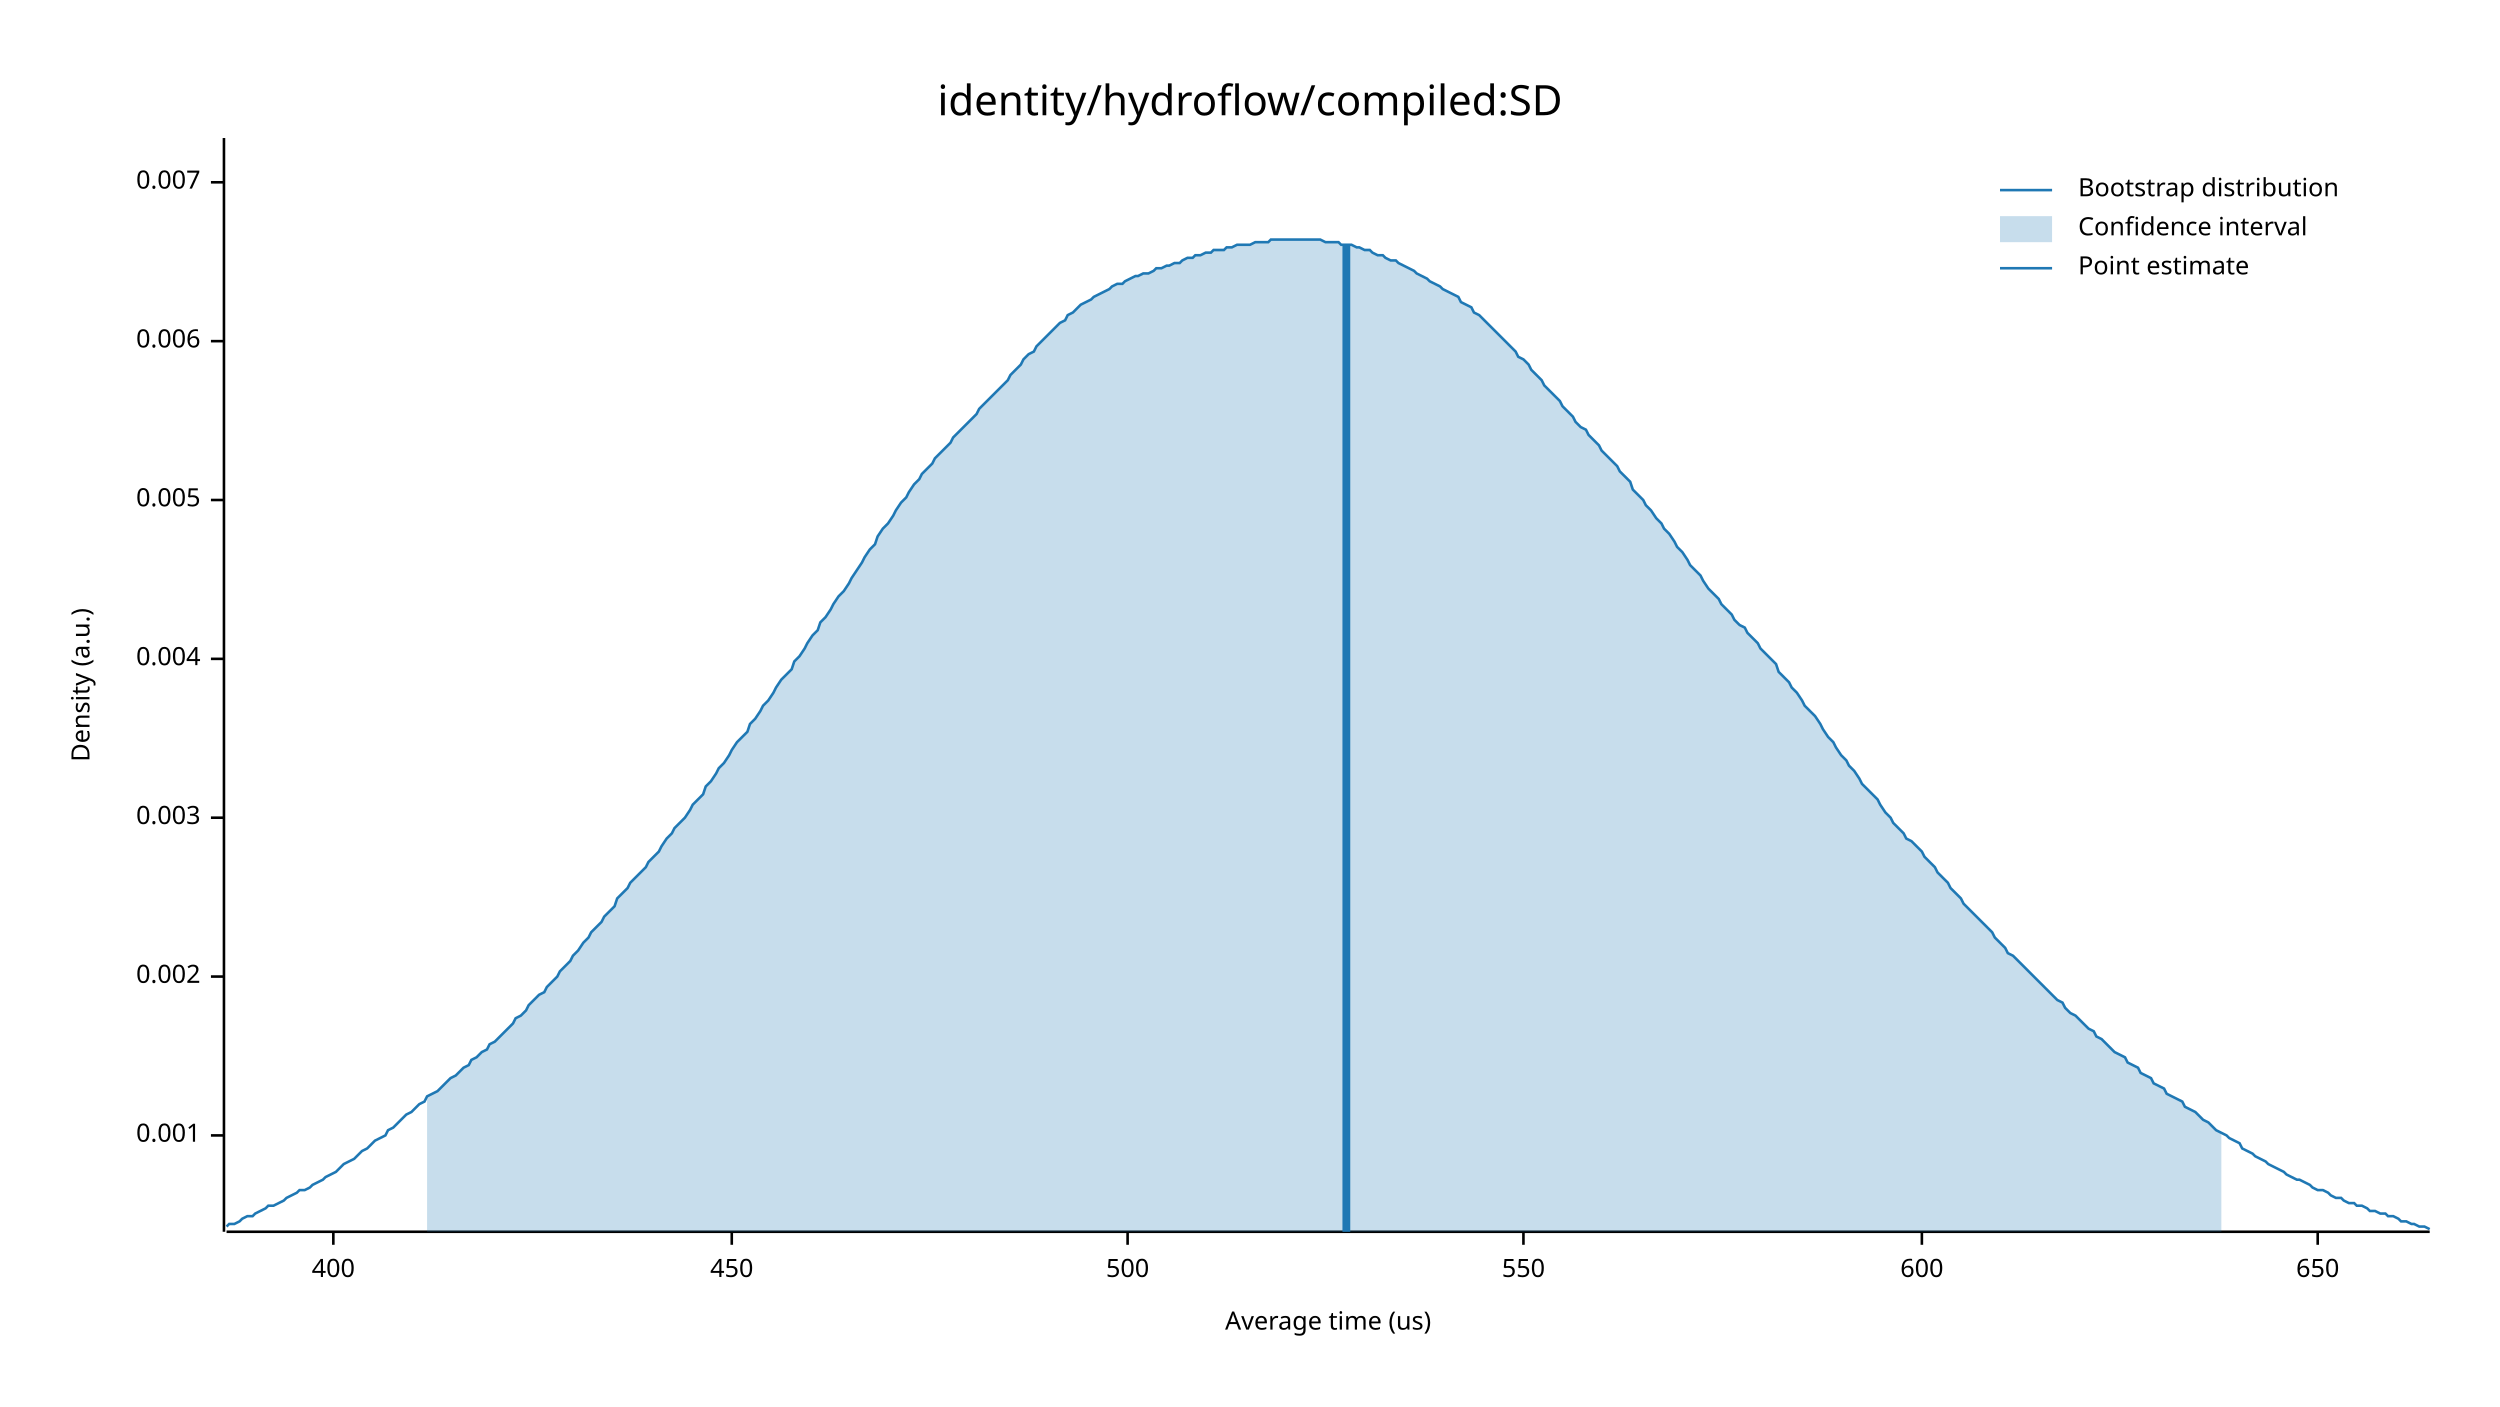
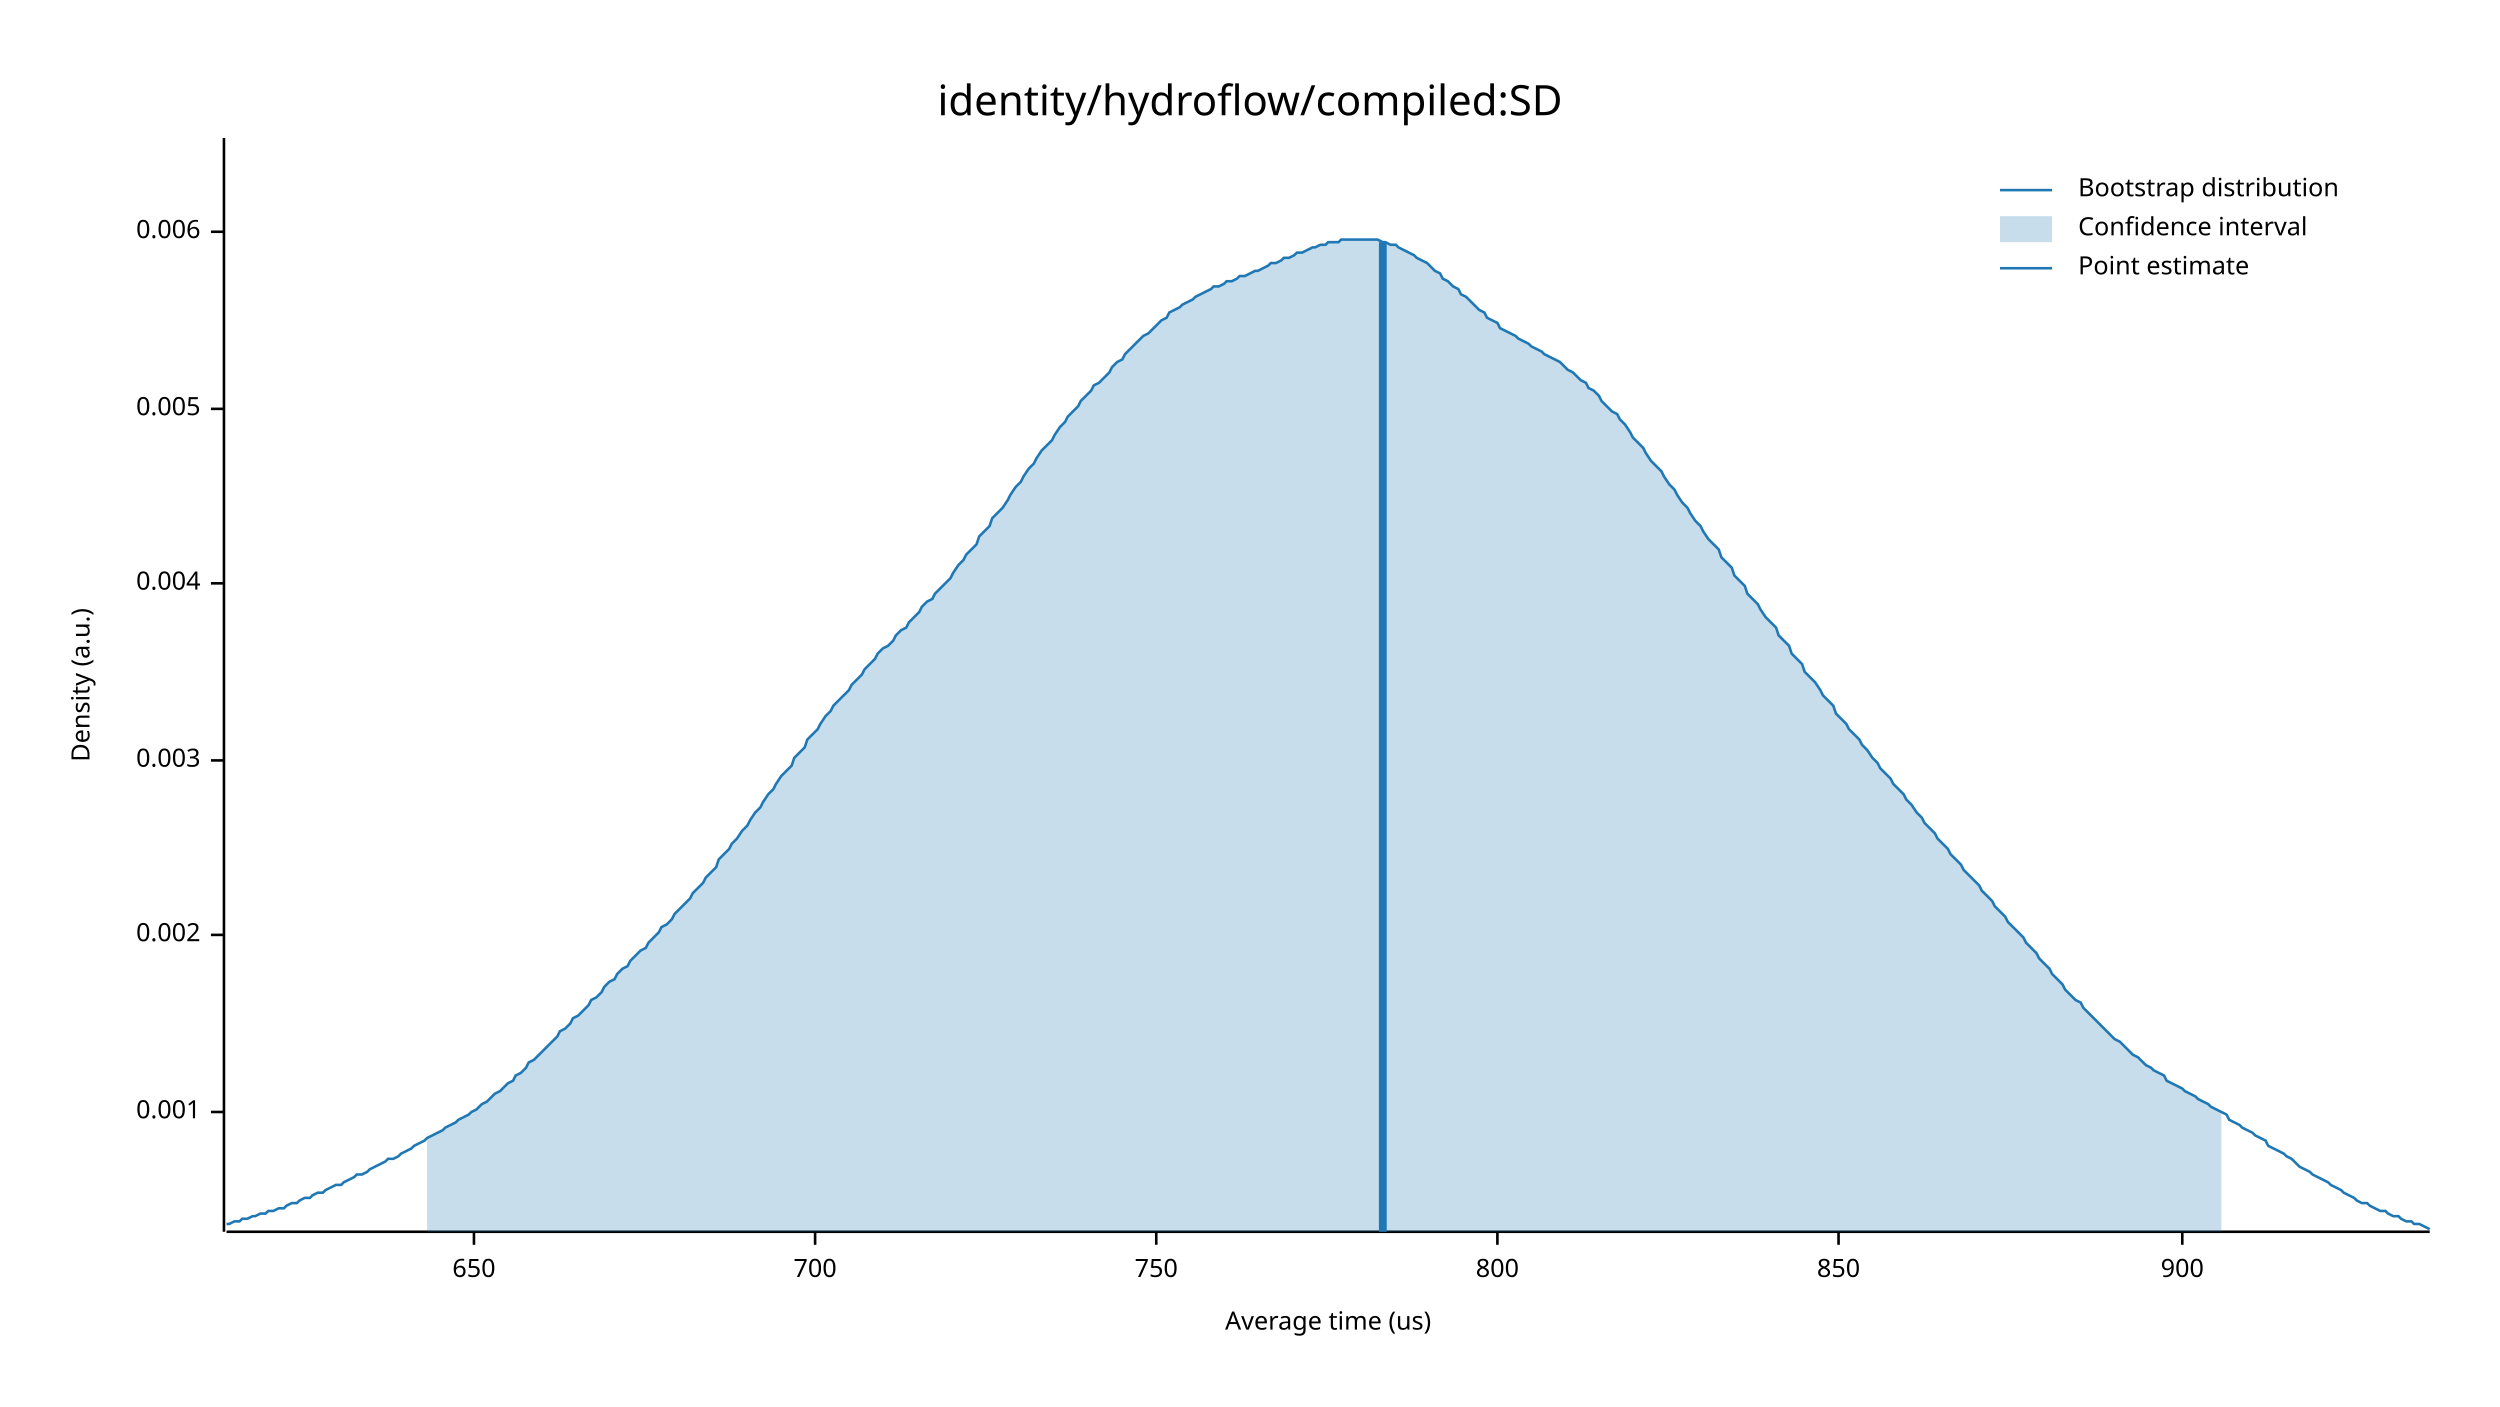
<svg xmlns="http://www.w3.org/2000/svg" width="960" height="540" viewBox="0 0 960 540">
  <text x="480" y="32" dy="0.76em" text-anchor="middle" font-family="sans-serif" font-size="16.129" opacity="1" fill="#000000">
identity/hydroflow/compiled:SD
</text>
  <text x="27" y="263" dy="0.76em" text-anchor="middle" font-family="sans-serif" font-size="9.677" opacity="1" fill="#000000" transform="rotate(270, 27, 263)">
Density (a.u.)
</text>
  <text x="510" y="513" dy="-0.5ex" text-anchor="middle" font-family="sans-serif" font-size="9.677" opacity="1" fill="#000000">
Average time (us)
</text>
  <polyline fill="none" opacity="1" stroke="#000000" stroke-width="1" points="86,53 86,473 " />
-   <text x="77" y="436" dy="0.5ex" text-anchor="end" font-family="sans-serif" font-size="9.677" opacity="1" fill="#000000">
+   <text x="77" y="427" dy="0.5ex" text-anchor="end" font-family="sans-serif" font-size="9.677" opacity="1" fill="#000000">
0.001
</text>
-   <polyline fill="none" opacity="1" stroke="#000000" stroke-width="1" points="81,436 86,436 " />
-   <text x="77" y="375" dy="0.5ex" text-anchor="end" font-family="sans-serif" font-size="9.677" opacity="1" fill="#000000">
+   <polyline fill="none" opacity="1" stroke="#000000" stroke-width="1" points="81,427 86,427 " />
+   <text x="77" y="359" dy="0.5ex" text-anchor="end" font-family="sans-serif" font-size="9.677" opacity="1" fill="#000000">
0.002
</text>
-   <polyline fill="none" opacity="1" stroke="#000000" stroke-width="1" points="81,375 86,375 " />
-   <text x="77" y="314" dy="0.5ex" text-anchor="end" font-family="sans-serif" font-size="9.677" opacity="1" fill="#000000">
+   <polyline fill="none" opacity="1" stroke="#000000" stroke-width="1" points="81,359 86,359 " />
+   <text x="77" y="292" dy="0.5ex" text-anchor="end" font-family="sans-serif" font-size="9.677" opacity="1" fill="#000000">
0.003
</text>
-   <polyline fill="none" opacity="1" stroke="#000000" stroke-width="1" points="81,314 86,314 " />
-   <text x="77" y="253" dy="0.5ex" text-anchor="end" font-family="sans-serif" font-size="9.677" opacity="1" fill="#000000">
+   <polyline fill="none" opacity="1" stroke="#000000" stroke-width="1" points="81,292 86,292 " />
+   <text x="77" y="224" dy="0.5ex" text-anchor="end" font-family="sans-serif" font-size="9.677" opacity="1" fill="#000000">
0.004
</text>
-   <polyline fill="none" opacity="1" stroke="#000000" stroke-width="1" points="81,253 86,253 " />
-   <text x="77" y="192" dy="0.5ex" text-anchor="end" font-family="sans-serif" font-size="9.677" opacity="1" fill="#000000">
+   <polyline fill="none" opacity="1" stroke="#000000" stroke-width="1" points="81,224 86,224 " />
+   <text x="77" y="157" dy="0.5ex" text-anchor="end" font-family="sans-serif" font-size="9.677" opacity="1" fill="#000000">
0.005
</text>
-   <polyline fill="none" opacity="1" stroke="#000000" stroke-width="1" points="81,192 86,192 " />
-   <text x="77" y="131" dy="0.5ex" text-anchor="end" font-family="sans-serif" font-size="9.677" opacity="1" fill="#000000">
+   <polyline fill="none" opacity="1" stroke="#000000" stroke-width="1" points="81,157 86,157 " />
+   <text x="77" y="89" dy="0.5ex" text-anchor="end" font-family="sans-serif" font-size="9.677" opacity="1" fill="#000000">
0.006
</text>
-   <polyline fill="none" opacity="1" stroke="#000000" stroke-width="1" points="81,131 86,131 " />
-   <text x="77" y="70" dy="0.5ex" text-anchor="end" font-family="sans-serif" font-size="9.677" opacity="1" fill="#000000">
- 0.007
- </text>
-   <polyline fill="none" opacity="1" stroke="#000000" stroke-width="1" points="81,70 86,70 " />
+   <polyline fill="none" opacity="1" stroke="#000000" stroke-width="1" points="81,89 86,89 " />
  <polyline fill="none" opacity="1" stroke="#000000" stroke-width="1" points="87,473 933,473 " />
-   <text x="128" y="483" dy="0.76em" text-anchor="middle" font-family="sans-serif" font-size="9.677" opacity="1" fill="#000000">
- 400
- </text>
-   <polyline fill="none" opacity="1" stroke="#000000" stroke-width="1" points="128,473 128,478 " />
-   <text x="281" y="483" dy="0.76em" text-anchor="middle" font-family="sans-serif" font-size="9.677" opacity="1" fill="#000000">
- 450
- </text>
-   <polyline fill="none" opacity="1" stroke="#000000" stroke-width="1" points="281,473 281,478 " />
-   <text x="433" y="483" dy="0.76em" text-anchor="middle" font-family="sans-serif" font-size="9.677" opacity="1" fill="#000000">
- 500
- </text>
-   <polyline fill="none" opacity="1" stroke="#000000" stroke-width="1" points="433,473 433,478 " />
-   <text x="585" y="483" dy="0.76em" text-anchor="middle" font-family="sans-serif" font-size="9.677" opacity="1" fill="#000000">
- 550
- </text>
-   <polyline fill="none" opacity="1" stroke="#000000" stroke-width="1" points="585,473 585,478 " />
-   <text x="738" y="483" dy="0.76em" text-anchor="middle" font-family="sans-serif" font-size="9.677" opacity="1" fill="#000000">
- 600
- </text>
-   <polyline fill="none" opacity="1" stroke="#000000" stroke-width="1" points="738,473 738,478 " />
-   <text x="890" y="483" dy="0.76em" text-anchor="middle" font-family="sans-serif" font-size="9.677" opacity="1" fill="#000000">
+   <text x="182" y="483" dy="0.76em" text-anchor="middle" font-family="sans-serif" font-size="9.677" opacity="1" fill="#000000">
650
</text>
-   <polyline fill="none" opacity="1" stroke="#000000" stroke-width="1" points="890,473 890,478 " />
-   <polyline fill="none" opacity="1" stroke="#1F78B4" stroke-width="1" points="87,471 88,470 90,470 92,469 93,468 95,467 97,467 98,466 100,465 102,464 103,463 105,463 107,462 109,461 110,460 112,459 114,458 115,457 117,457 119,456 120,455 122,454 124,453 125,452 127,451 129,450 131,448 132,447 134,446 136,445 137,444 139,442 141,441 142,440 144,438 146,437 148,436 149,434 151,433 153,431 154,430 156,428 158,427 159,426 161,424 163,423 164,421 166,420 168,419 170,417 171,416 173,414 175,413 176,412 178,410 180,409 181,407 183,406 185,404 187,403 188,401 190,400 192,398 193,397 195,395 197,393 198,391 200,390 202,388 203,386 205,384 207,382 209,381 210,379 212,377 214,375 215,373 217,371 219,369 220,367 222,365 224,362 226,360 227,358 229,356 231,354 232,352 234,350 236,348 237,345 239,343 241,341 242,339 244,337 246,335 248,333 249,331 251,329 253,327 254,325 256,322 258,320 259,318 261,316 263,314 265,311 266,309 268,307 270,305 271,302 273,300 275,297 276,295 278,293 280,290 281,288 283,285 285,283 287,281 288,278 290,276 292,273 293,271 295,269 297,266 298,264 300,261 302,259 304,257 305,254 307,252 309,249 310,247 312,244 314,242 315,239 317,237 319,234 320,232 322,229 324,227 326,224 327,222 329,219 331,216 332,214 334,211 336,209 337,206 339,203 341,201 343,198 344,196 346,193 348,191 349,189 351,186 353,184 354,182 356,180 358,178 359,176 361,174 363,172 365,170 366,168 368,166 370,164 371,163 373,161 375,159 376,157 378,155 380,153 381,152 383,150 385,148 387,146 388,144 390,142 392,140 393,138 395,136 397,135 398,133 400,131 402,129 404,127 405,126 407,124 409,123 410,121 412,120 414,118 415,117 417,116 419,115 420,114 422,113 424,112 426,111 427,110 429,109 431,109 432,108 434,107 436,106 437,106 439,105 441,105 443,104 444,103 446,103 448,102 449,102 451,101 453,101 454,100 456,99 458,99 459,98 461,98 463,97 465,97 466,96 468,96 470,96 471,95 473,95 475,94 476,94 478,94 480,94 482,93 483,93 485,93 487,93 488,92 490,92 492,92 493,92 495,92 497,92 498,92 500,92 502,92 504,92 505,92 507,92 509,93 510,93 512,93 514,93 515,94 517,94 519,94 521,95 522,95 524,96 526,96 527,97 529,98 531,98 532,99 534,100 536,100 537,101 539,102 541,103 543,104 544,105 546,106 548,107 549,108 551,109 553,110 554,111 556,112 558,113 560,114 561,116 563,117 565,118 566,120 568,121 570,123 571,124 573,126 575,128 576,129 578,131 580,133 582,135 583,137 585,138 587,140 588,142 590,144 592,146 593,148 595,150 597,152 599,154 600,156 602,158 604,160 605,162 607,164 609,165 610,167 612,169 614,171 615,173 617,175 619,177 621,179 622,181 624,183 626,185 627,188 629,190 631,192 632,194 634,196 636,199 638,201 639,203 641,205 643,208 644,210 646,212 648,215 649,217 651,219 653,221 654,223 656,226 658,228 660,230 661,232 663,234 665,236 666,238 668,240 670,241 671,243 673,245 675,247 676,249 678,251 680,253 682,255 683,258 685,260 687,262 688,264 690,266 692,269 693,271 695,273 697,275 699,278 700,280 702,283 704,285 705,287 707,290 709,292 710,294 712,296 714,299 715,301 717,303 719,305 721,307 722,309 724,312 726,314 727,316 729,318 731,320 732,322 734,323 736,325 738,327 739,329 741,331 743,333 744,335 746,337 748,339 749,341 751,343 753,345 754,347 756,349 758,351 760,353 761,354 763,356 765,358 766,360 768,362 770,364 771,366 773,367 775,369 777,371 778,372 780,374 782,376 783,377 785,379 787,381 788,382 790,384 792,385 793,387 795,389 797,390 799,392 800,393 802,395 804,396 805,398 807,399 809,401 810,402 812,404 814,405 816,406 817,408 819,409 821,410 822,412 824,413 826,414 827,416 829,417 831,418 832,420 834,421 836,422 838,423 839,425 841,426 843,427 844,428 846,430 848,431 849,432 851,434 853,435 855,436 856,437 858,438 860,439 861,441 863,442 865,443 866,444 868,445 870,446 871,447 873,448 875,449 877,450 878,451 880,452 882,453 883,453 885,454 887,455 888,456 890,457 892,457 894,458 895,459 897,460 899,460 900,461 902,462 904,462 905,463 907,463 909,464 910,465 912,465 914,466 916,466 917,467 919,467 921,468 922,469 924,469 926,470 927,470 929,471 931,471 933,472 " />
-   <polygon opacity="0.25" fill="#1F78B4" points="164,421 166,420 168,419 170,417 171,416 173,414 175,413 176,412 178,410 180,409 181,407 183,406 185,404 187,403 188,401 190,400 192,398 193,397 195,395 197,393 198,391 200,390 202,388 203,386 205,384 207,382 209,381 210,379 212,377 214,375 215,373 217,371 219,369 220,367 222,365 224,362 226,360 227,358 229,356 231,354 232,352 234,350 236,348 237,345 239,343 241,341 242,339 244,337 246,335 248,333 249,331 251,329 253,327 254,325 256,322 258,320 259,318 261,316 263,314 265,311 266,309 268,307 270,305 271,302 273,300 275,297 276,295 278,293 280,290 281,288 283,285 285,283 287,281 288,278 290,276 292,273 293,271 295,269 297,266 298,264 300,261 302,259 304,257 305,254 307,252 309,249 310,247 312,244 314,242 315,239 317,237 319,234 320,232 322,229 324,227 326,224 327,222 329,219 331,216 332,214 334,211 336,209 337,206 339,203 341,201 343,198 344,196 346,193 348,191 349,189 351,186 353,184 354,182 356,180 358,178 359,176 361,174 363,172 365,170 366,168 368,166 370,164 371,163 373,161 375,159 376,157 378,155 380,153 381,152 383,150 385,148 387,146 388,144 390,142 392,140 393,138 395,136 397,135 398,133 400,131 402,129 404,127 405,126 407,124 409,123 410,121 412,120 414,118 415,117 417,116 419,115 420,114 422,113 424,112 426,111 427,110 429,109 431,109 432,108 434,107 436,106 437,106 439,105 441,105 443,104 444,103 446,103 448,102 449,102 451,101 453,101 454,100 456,99 458,99 459,98 461,98 463,97 465,97 466,96 468,96 470,96 471,95 473,95 475,94 476,94 478,94 480,94 482,93 483,93 485,93 487,93 488,92 490,92 492,92 493,92 495,92 497,92 498,92 500,92 502,92 504,92 505,92 507,92 509,93 510,93 512,93 514,93 515,94 517,94 519,94 521,95 522,95 524,96 526,96 527,97 529,98 531,98 532,99 534,100 536,100 537,101 539,102 541,103 543,104 544,105 546,106 548,107 549,108 551,109 553,110 554,111 556,112 558,113 560,114 561,116 563,117 565,118 566,120 568,121 570,123 571,124 573,126 575,128 576,129 578,131 580,133 582,135 583,137 585,138 587,140 588,142 590,144 592,146 593,148 595,150 597,152 599,154 600,156 602,158 604,160 605,162 607,164 609,165 610,167 612,169 614,171 615,173 617,175 619,177 621,179 622,181 624,183 626,185 627,188 629,190 631,192 632,194 634,196 636,199 638,201 639,203 641,205 643,208 644,210 646,212 648,215 649,217 651,219 653,221 654,223 656,226 658,228 660,230 661,232 663,234 665,236 666,238 668,240 670,241 671,243 673,245 675,247 676,249 678,251 680,253 682,255 683,258 685,260 687,262 688,264 690,266 692,269 693,271 695,273 697,275 699,278 700,280 702,283 704,285 705,287 707,290 709,292 710,294 712,296 714,299 715,301 717,303 719,305 721,307 722,309 724,312 726,314 727,316 729,318 731,320 732,322 734,323 736,325 738,327 739,329 741,331 743,333 744,335 746,337 748,339 749,341 751,343 753,345 754,347 756,349 758,351 760,353 761,354 763,356 765,358 766,360 768,362 770,364 771,366 773,367 775,369 777,371 778,372 780,374 782,376 783,377 785,379 787,381 788,382 790,384 792,385 793,387 795,389 797,390 799,392 800,393 802,395 804,396 805,398 807,399 809,401 810,402 812,404 814,405 816,406 817,408 819,409 821,410 822,412 824,413 826,414 827,416 829,417 831,418 832,420 834,421 836,422 838,423 839,425 841,426 843,427 844,428 846,430 848,431 849,432 851,434 853,435 853,473 164,473 " />
-   <polyline fill="none" opacity="1" stroke="#1F78B4" stroke-width="3" points="517,473 517,94 " />
+   <polyline fill="none" opacity="1" stroke="#000000" stroke-width="1" points="182,473 182,478 " />
+   <text x="313" y="483" dy="0.76em" text-anchor="middle" font-family="sans-serif" font-size="9.677" opacity="1" fill="#000000">
+ 700
+ </text>
+   <polyline fill="none" opacity="1" stroke="#000000" stroke-width="1" points="313,473 313,478 " />
+   <text x="444" y="483" dy="0.76em" text-anchor="middle" font-family="sans-serif" font-size="9.677" opacity="1" fill="#000000">
+ 750
+ </text>
+   <polyline fill="none" opacity="1" stroke="#000000" stroke-width="1" points="444,473 444,478 " />
+   <text x="575" y="483" dy="0.76em" text-anchor="middle" font-family="sans-serif" font-size="9.677" opacity="1" fill="#000000">
+ 800
+ </text>
+   <polyline fill="none" opacity="1" stroke="#000000" stroke-width="1" points="575,473 575,478 " />
+   <text x="706" y="483" dy="0.76em" text-anchor="middle" font-family="sans-serif" font-size="9.677" opacity="1" fill="#000000">
+ 850
+ </text>
+   <polyline fill="none" opacity="1" stroke="#000000" stroke-width="1" points="706,473 706,478 " />
+   <text x="838" y="483" dy="0.76em" text-anchor="middle" font-family="sans-serif" font-size="9.677" opacity="1" fill="#000000">
+ 900
+ </text>
+   <polyline fill="none" opacity="1" stroke="#000000" stroke-width="1" points="838,473 838,478 " />
+   <polyline fill="none" opacity="1" stroke="#1F78B4" stroke-width="1" points="87,470 88,470 90,469 92,469 93,468 95,468 97,467 98,467 100,466 102,466 103,465 105,465 107,464 109,464 110,463 112,462 114,462 115,461 117,460 119,460 120,459 122,458 124,458 125,457 127,456 129,455 131,455 132,454 134,453 136,452 137,451 139,451 141,450 142,449 144,448 146,447 148,446 149,445 151,445 153,444 154,443 156,442 158,441 159,440 161,439 163,438 164,437 166,436 168,435 170,434 171,433 173,432 175,431 176,430 178,429 180,428 181,427 183,426 185,424 187,423 188,422 190,420 192,419 193,418 195,416 197,415 198,413 200,412 202,410 203,408 205,407 207,405 209,403 210,402 212,400 214,398 215,396 217,395 219,393 220,391 222,390 224,388 226,386 227,384 229,383 231,381 232,379 234,377 236,376 237,374 239,372 241,371 242,369 244,367 246,365 248,364 249,362 251,360 253,358 254,356 256,355 258,353 259,351 261,349 263,347 265,345 266,343 268,341 270,339 271,337 273,335 275,333 276,330 278,328 280,326 281,324 283,322 285,319 287,317 288,315 290,312 292,310 293,308 295,305 297,303 298,301 300,298 302,296 304,294 305,291 307,289 309,287 310,284 312,282 314,280 315,278 317,275 319,273 320,271 322,269 324,267 326,265 327,263 329,261 331,259 332,257 334,255 336,253 337,251 339,249 341,248 343,246 344,244 346,242 348,241 349,239 351,237 353,235 354,233 356,231 358,230 359,228 361,226 363,224 365,222 366,220 368,217 370,215 371,213 373,211 375,209 376,206 378,204 380,202 381,199 383,197 385,195 387,192 388,190 390,187 392,185 393,183 395,180 397,178 398,176 400,173 402,171 404,169 405,167 407,164 409,162 410,160 412,158 414,156 415,154 417,152 419,150 420,148 422,147 424,145 426,143 427,141 429,139 431,138 432,136 434,134 436,132 437,131 439,129 441,128 443,126 444,125 446,123 448,122 449,120 451,119 453,118 454,117 456,116 458,115 459,114 461,113 463,112 465,111 466,110 468,110 470,109 471,108 473,108 475,107 476,106 478,106 480,105 482,104 483,104 485,103 487,102 488,101 490,101 492,100 493,99 495,99 497,98 498,97 500,97 502,96 504,95 505,95 507,94 509,94 510,93 512,93 514,93 515,92 517,92 519,92 521,92 522,92 524,92 526,92 527,92 529,92 531,93 532,93 534,94 536,94 537,95 539,96 541,97 543,98 544,99 546,100 548,101 549,102 551,104 553,105 554,107 556,108 558,110 560,111 561,113 563,114 565,116 566,117 568,119 570,120 571,122 573,123 575,124 576,126 578,127 580,128 582,129 583,130 585,131 587,132 588,133 590,134 592,135 593,136 595,137 597,138 599,139 600,140 602,142 604,143 605,144 607,146 609,147 610,149 612,150 614,152 615,154 617,156 619,158 621,159 622,161 624,163 626,166 627,168 629,170 631,172 632,174 634,177 636,179 638,181 639,183 641,186 643,188 644,190 646,193 648,195 649,197 651,200 653,202 654,204 656,207 658,209 660,211 661,214 663,216 665,218 666,221 668,223 670,225 671,228 673,230 675,232 676,234 678,237 680,239 682,241 683,244 685,246 687,248 688,251 690,253 692,255 693,258 695,260 697,262 699,265 700,267 702,269 704,271 705,274 707,276 709,278 710,280 712,282 714,284 715,286 717,288 719,291 721,293 722,295 724,297 726,299 727,301 729,303 731,305 732,307 734,309 736,312 738,314 739,316 741,318 743,320 744,322 746,324 748,326 749,328 751,330 753,332 754,334 756,336 758,338 760,340 761,342 763,344 765,346 766,348 768,350 770,352 771,354 773,356 775,358 777,360 778,362 780,364 782,366 783,368 785,370 787,372 788,374 790,376 792,378 793,380 795,382 797,384 799,385 800,387 802,389 804,391 805,392 807,394 809,396 810,397 812,399 814,400 816,402 817,403 819,405 821,406 822,407 824,409 826,410 827,411 829,412 831,413 832,415 834,416 836,417 838,418 839,419 841,420 843,421 844,422 846,423 848,424 849,425 851,426 853,427 855,428 856,430 858,431 860,432 861,433 863,434 865,435 866,436 868,437 870,438 871,440 873,441 875,442 877,443 878,444 880,445 882,447 883,448 885,449 887,450 888,451 890,452 892,453 894,454 895,455 897,456 899,457 900,458 902,459 904,460 905,461 907,462 909,462 910,463 912,464 914,465 916,465 917,466 919,467 921,467 922,468 924,469 926,469 927,470 929,470 931,471 933,472 " />
+   <polygon opacity="0.25" fill="#1F78B4" points="164,437 166,436 168,435 170,434 171,433 173,432 175,431 176,430 178,429 180,428 181,427 183,426 185,424 187,423 188,422 190,420 192,419 193,418 195,416 197,415 198,413 200,412 202,410 203,408 205,407 207,405 209,403 210,402 212,400 214,398 215,396 217,395 219,393 220,391 222,390 224,388 226,386 227,384 229,383 231,381 232,379 234,377 236,376 237,374 239,372 241,371 242,369 244,367 246,365 248,364 249,362 251,360 253,358 254,356 256,355 258,353 259,351 261,349 263,347 265,345 266,343 268,341 270,339 271,337 273,335 275,333 276,330 278,328 280,326 281,324 283,322 285,319 287,317 288,315 290,312 292,310 293,308 295,305 297,303 298,301 300,298 302,296 304,294 305,291 307,289 309,287 310,284 312,282 314,280 315,278 317,275 319,273 320,271 322,269 324,267 326,265 327,263 329,261 331,259 332,257 334,255 336,253 337,251 339,249 341,248 343,246 344,244 346,242 348,241 349,239 351,237 353,235 354,233 356,231 358,230 359,228 361,226 363,224 365,222 366,220 368,217 370,215 371,213 373,211 375,209 376,206 378,204 380,202 381,199 383,197 385,195 387,192 388,190 390,187 392,185 393,183 395,180 397,178 398,176 400,173 402,171 404,169 405,167 407,164 409,162 410,160 412,158 414,156 415,154 417,152 419,150 420,148 422,147 424,145 426,143 427,141 429,139 431,138 432,136 434,134 436,132 437,131 439,129 441,128 443,126 444,125 446,123 448,122 449,120 451,119 453,118 454,117 456,116 458,115 459,114 461,113 463,112 465,111 466,110 468,110 470,109 471,108 473,108 475,107 476,106 478,106 480,105 482,104 483,104 485,103 487,102 488,101 490,101 492,100 493,99 495,99 497,98 498,97 500,97 502,96 504,95 505,95 507,94 509,94 510,93 512,93 514,93 515,92 517,92 519,92 521,92 522,92 524,92 526,92 527,92 529,92 531,93 532,93 534,94 536,94 537,95 539,96 541,97 543,98 544,99 546,100 548,101 549,102 551,104 553,105 554,107 556,108 558,110 560,111 561,113 563,114 565,116 566,117 568,119 570,120 571,122 573,123 575,124 576,126 578,127 580,128 582,129 583,130 585,131 587,132 588,133 590,134 592,135 593,136 595,137 597,138 599,139 600,140 602,142 604,143 605,144 607,146 609,147 610,149 612,150 614,152 615,154 617,156 619,158 621,159 622,161 624,163 626,166 627,168 629,170 631,172 632,174 634,177 636,179 638,181 639,183 641,186 643,188 644,190 646,193 648,195 649,197 651,200 653,202 654,204 656,207 658,209 660,211 661,214 663,216 665,218 666,221 668,223 670,225 671,228 673,230 675,232 676,234 678,237 680,239 682,241 683,244 685,246 687,248 688,251 690,253 692,255 693,258 695,260 697,262 699,265 700,267 702,269 704,271 705,274 707,276 709,278 710,280 712,282 714,284 715,286 717,288 719,291 721,293 722,295 724,297 726,299 727,301 729,303 731,305 732,307 734,309 736,312 738,314 739,316 741,318 743,320 744,322 746,324 748,326 749,328 751,330 753,332 754,334 756,336 758,338 760,340 761,342 763,344 765,346 766,348 768,350 770,352 771,354 773,356 775,358 777,360 778,362 780,364 782,366 783,368 785,370 787,372 788,374 790,376 792,378 793,380 795,382 797,384 799,385 800,387 802,389 804,391 805,392 807,394 809,396 810,397 812,399 814,400 816,402 817,403 819,405 821,406 822,407 824,409 826,410 827,411 829,412 831,413 832,415 834,416 836,417 838,418 839,419 841,420 843,421 844,422 846,423 848,424 849,425 851,426 853,427 853,473 164,473 " />
+   <polyline fill="none" opacity="1" stroke="#1F78B4" stroke-width="3" points="531,473 531,93 " />
  <text x="798" y="68" dy="0.76em" text-anchor="start" font-family="sans-serif" font-size="9.677" opacity="1" fill="#000000">
Bootstrap distribution
</text>
  <text x="798" y="83" dy="0.76em" text-anchor="start" font-family="sans-serif" font-size="9.677" opacity="1" fill="#000000">
Confidence interval
</text>
  <text x="798" y="98" dy="0.76em" text-anchor="start" font-family="sans-serif" font-size="9.677" opacity="1" fill="#000000">
Point estimate
</text>
  <polyline fill="none" opacity="1" stroke="#1F78B4" stroke-width="1" points="768,73 788,73 " />
  <rect x="768" y="83" width="20" height="10" opacity="0.25" fill="#1F78B4" stroke="none" />
  <polyline fill="none" opacity="1" stroke="#1F78B4" stroke-width="1" points="768,103 788,103 " />
</svg>
